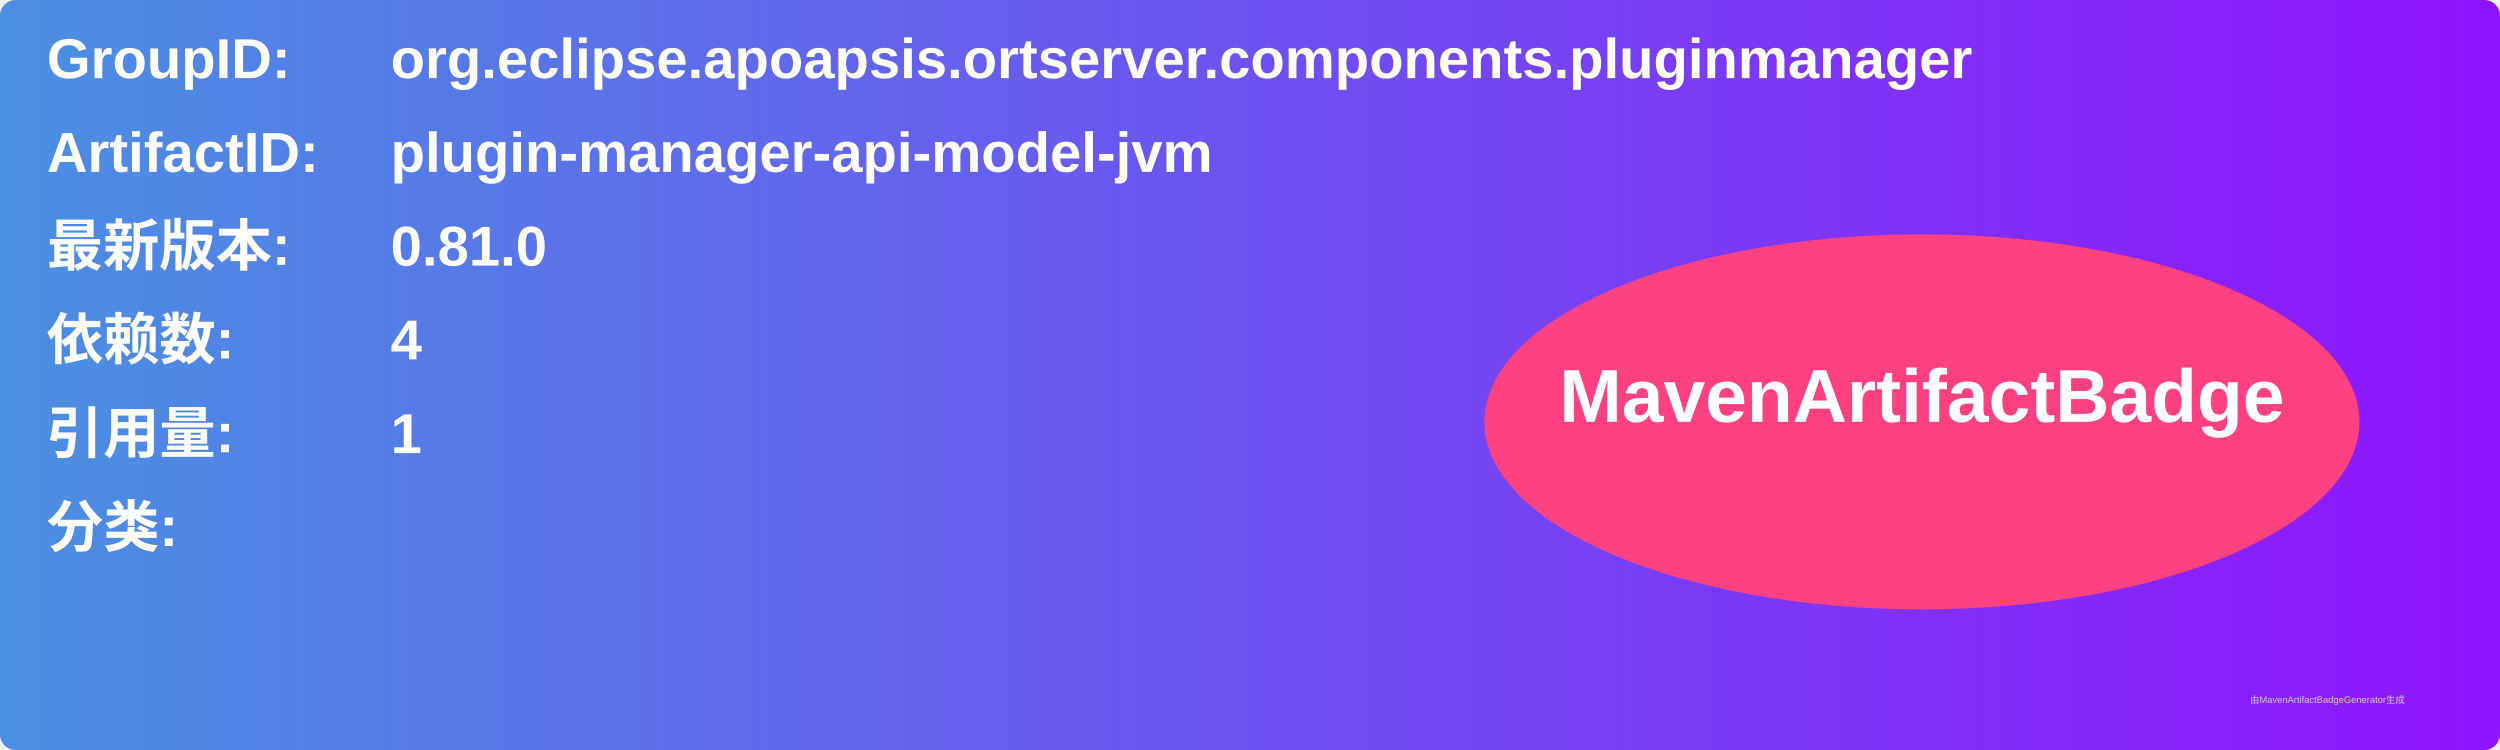
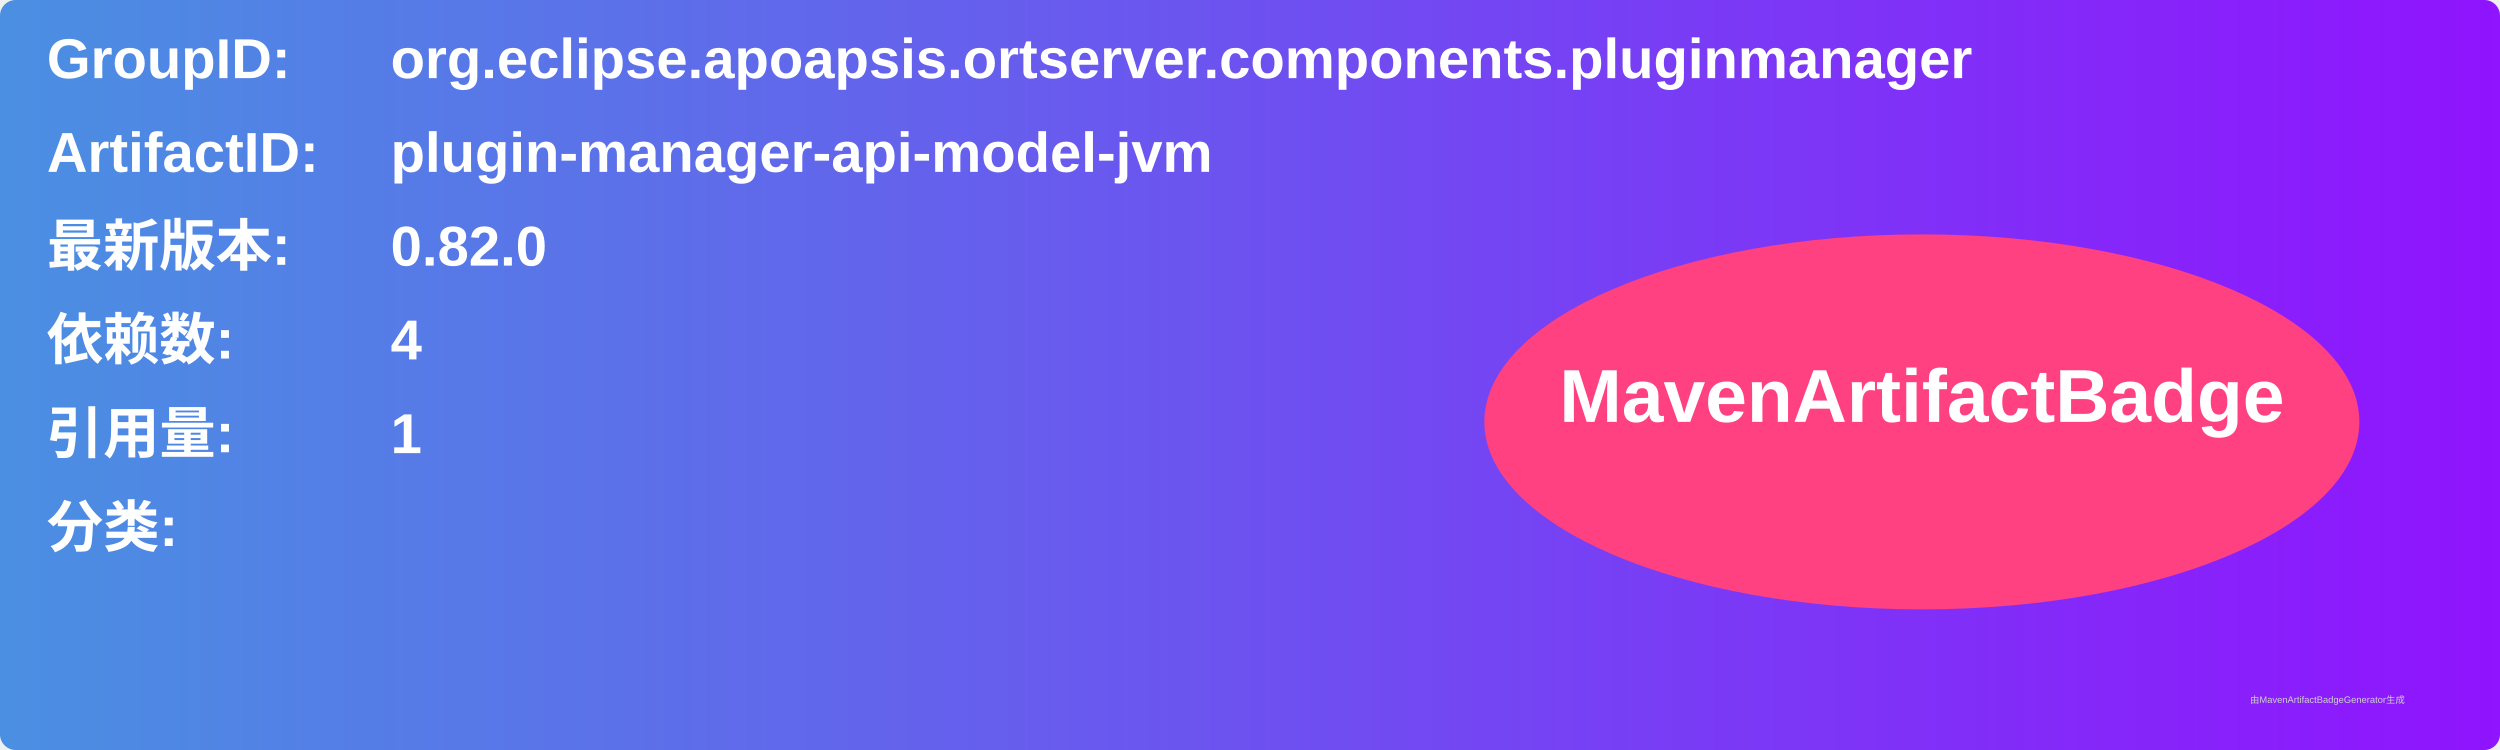
<svg xmlns="http://www.w3.org/2000/svg" width="800" height="240" viewBox="0 0 800 240">
  <linearGradient id="grad" x1="0%" y1="0%" x2="100%" y2="0%">
    <stop offset="0%" stop-color="#4a90e2" />
    <stop offset="100%" stop-color="#9013fe" />
  </linearGradient>
  <rect width="100%" height="100%" rx="5" ry="5" fill="url(#grad)" />
  <g transform="translate(15, 15)">
    <text x="0" y="10" font-family="Arial" font-size="18" fill="white" font-weight="bold" width="260">GroupID:</text>
    <text x="110" y="10" font-family="Arial" font-size="18" fill="white" font-weight="bold" width="460">org.eclipse.apoapsis.ortserver.components.pluginmanager</text>
    <text x="0" y="40" font-family="Arial" font-size="18" fill="white" font-weight="bold" width="260">ArtifactID:</text>
    <text x="110" y="40" font-family="Arial" font-size="18" fill="white" font-weight="bold" width="460">plugin-manager-api-model-jvm</text>
    <text x="0" y="70" font-family="Arial" font-size="18" fill="white" font-weight="bold">最新版本:</text>
    <text x="110" y="70" font-family="Arial" font-size="18" fill="white" font-weight="bold">
-       <tspan font-weight="bold">0.81.0</tspan>
+       <tspan font-weight="bold">0.82.0</tspan>
    </text>
    <text x="0" y="100" font-family="Arial" font-size="18" fill="white" font-weight="bold">依赖数: </text>
    <text x="110" y="100" font-family="Arial" font-size="18" fill="white">
      <tspan font-weight="bold">4</tspan>
    </text>
    <text x="0" y="130" font-family="Arial" font-size="18" fill="white" font-weight="bold">引用量: </text>
    <text x="110" y="130" font-family="Arial" font-size="18" fill="white">
      <tspan font-weight="bold">1</tspan>
    </text>
    <text x="0" y="160" font-family="Arial" font-size="18" fill="white" font-weight="bold">分类:</text>
    <text x="10" y="190" font-family="Arial" font-size="10" fill="white">
      <tspan font-weight="bold" />
    </text>
    <ellipse cx="600" cy="120" rx="140" ry="60" fill="#ff4081" />
    <text x="600" y="120" text-anchor="middle" font-family="Arial" font-size="24" fill="white" font-weight="bold">MavenArtifactBadge</text>
  </g>
  <text x="720" y="225" font-family="Arial" font-size="3" fill="#d0d0d0">由MavenArtifactBadgeGenerator生成</text>
</svg>
